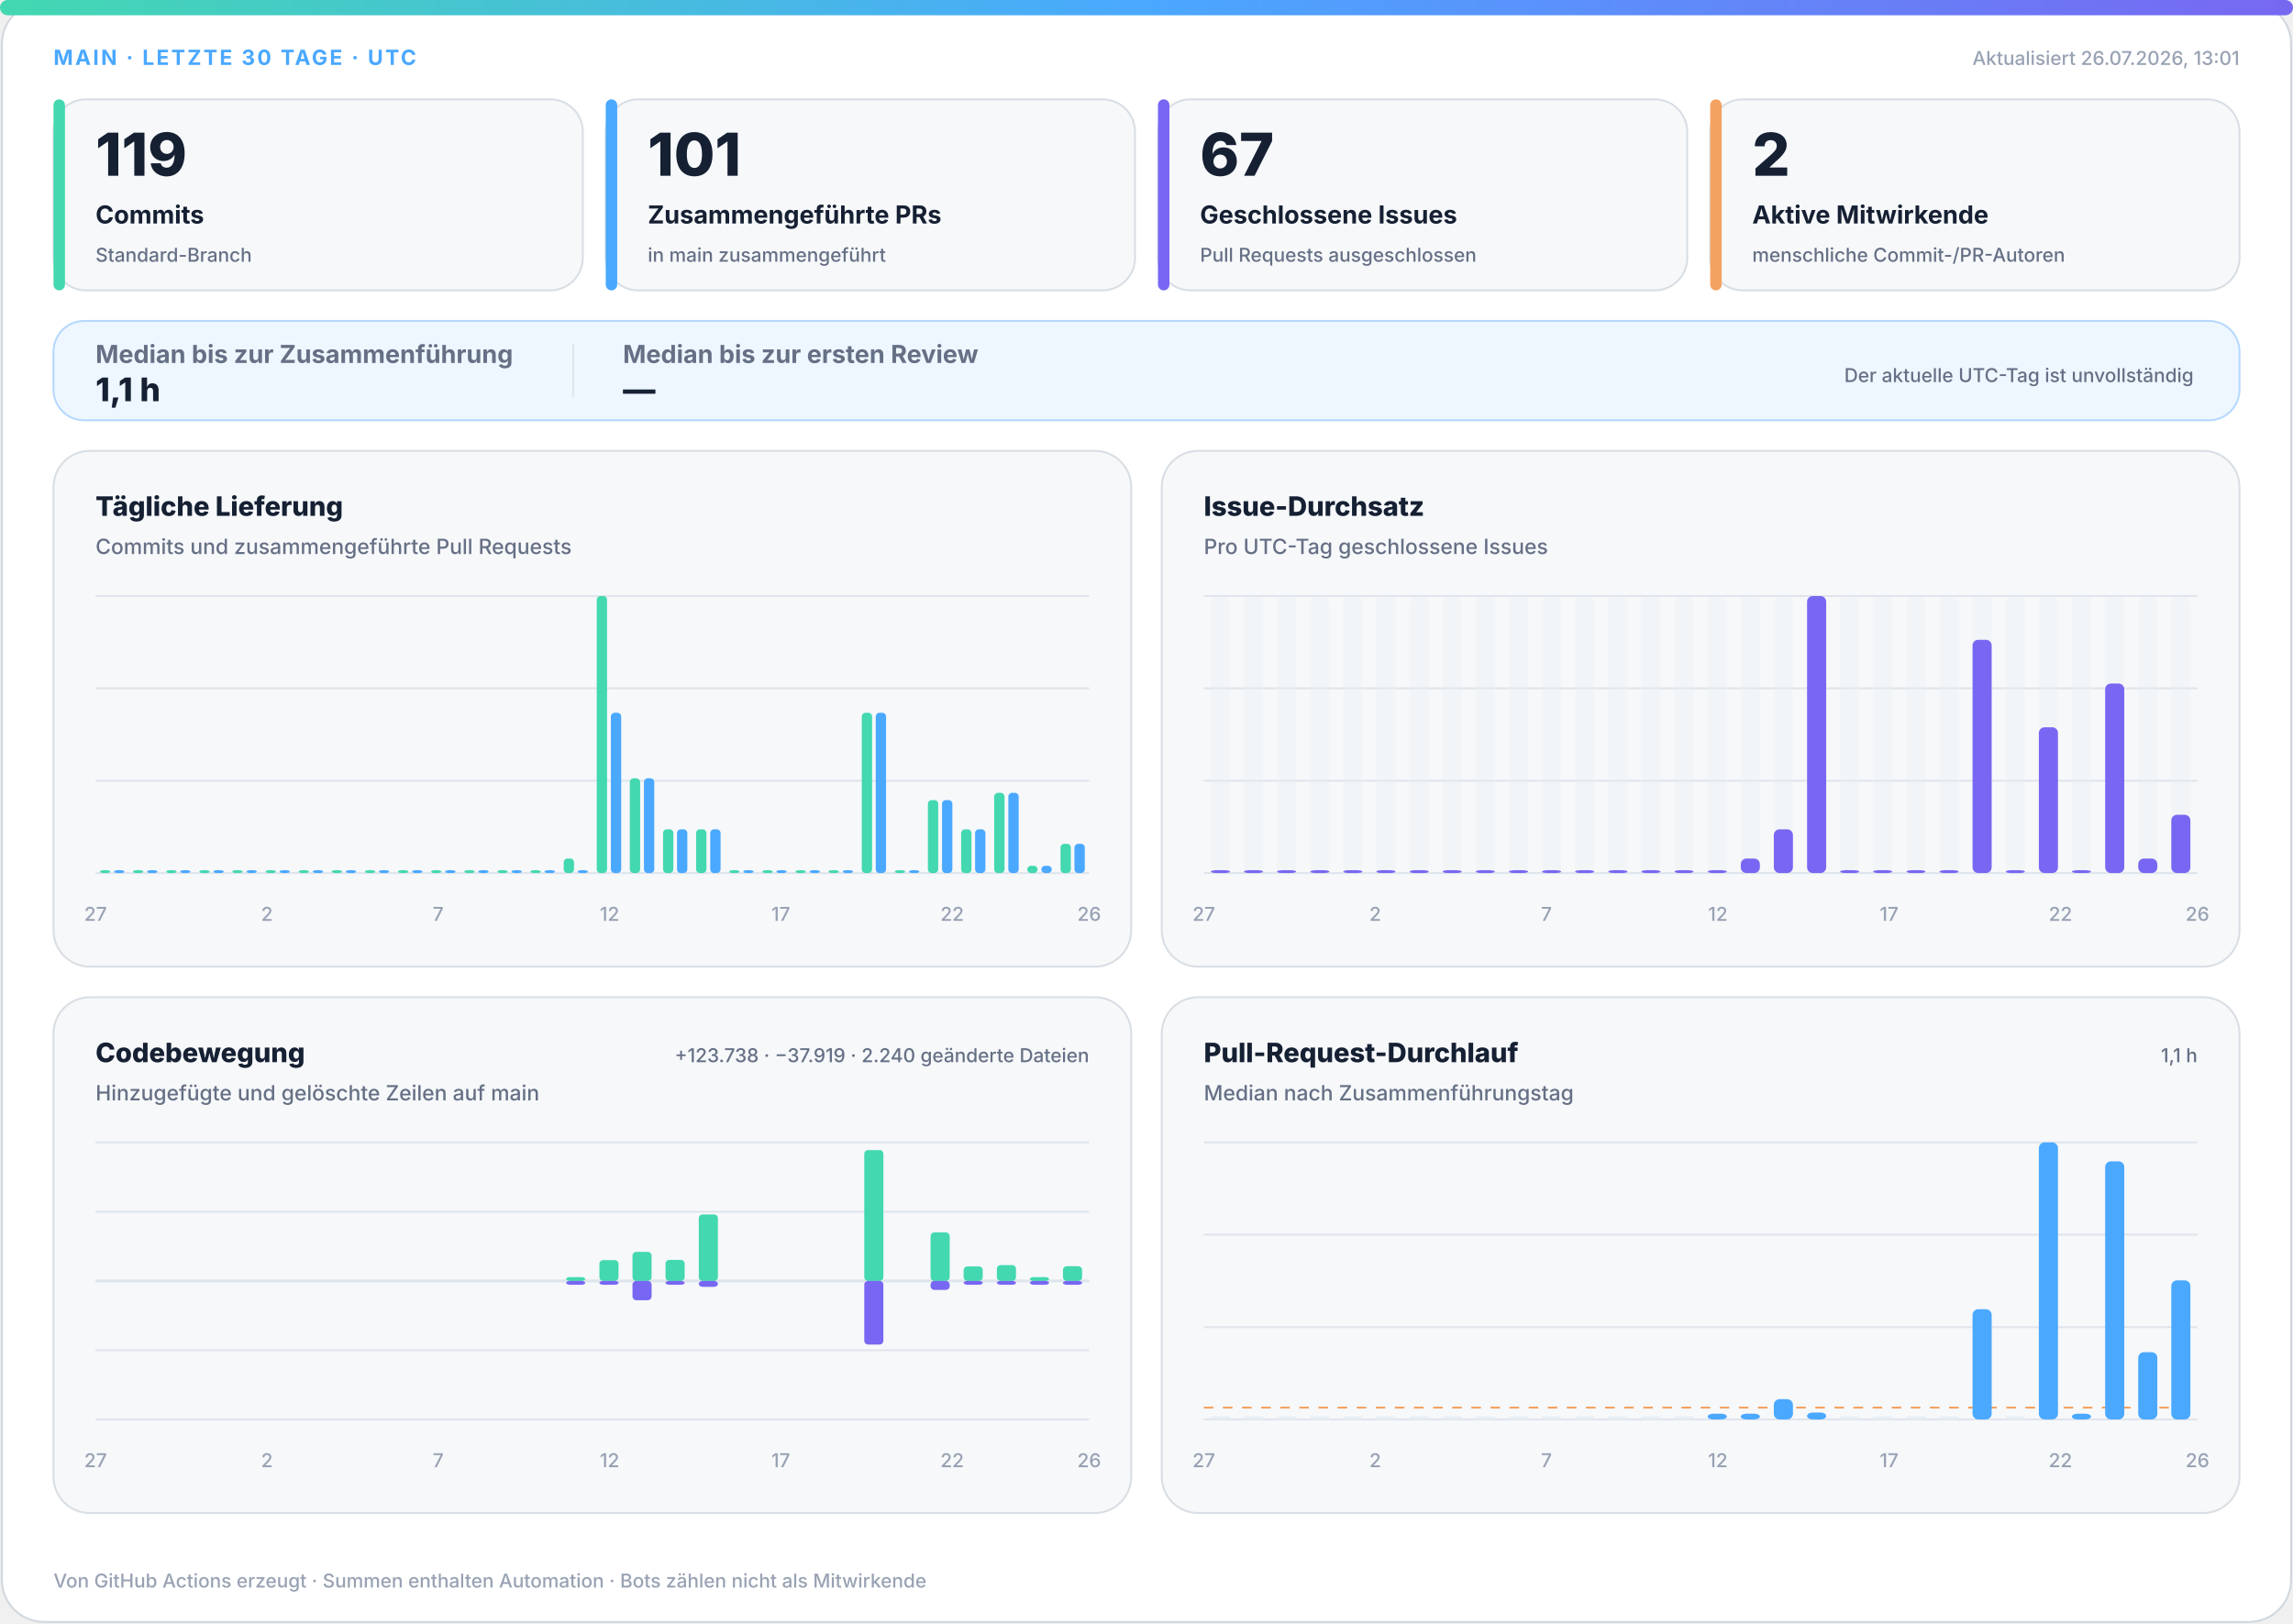
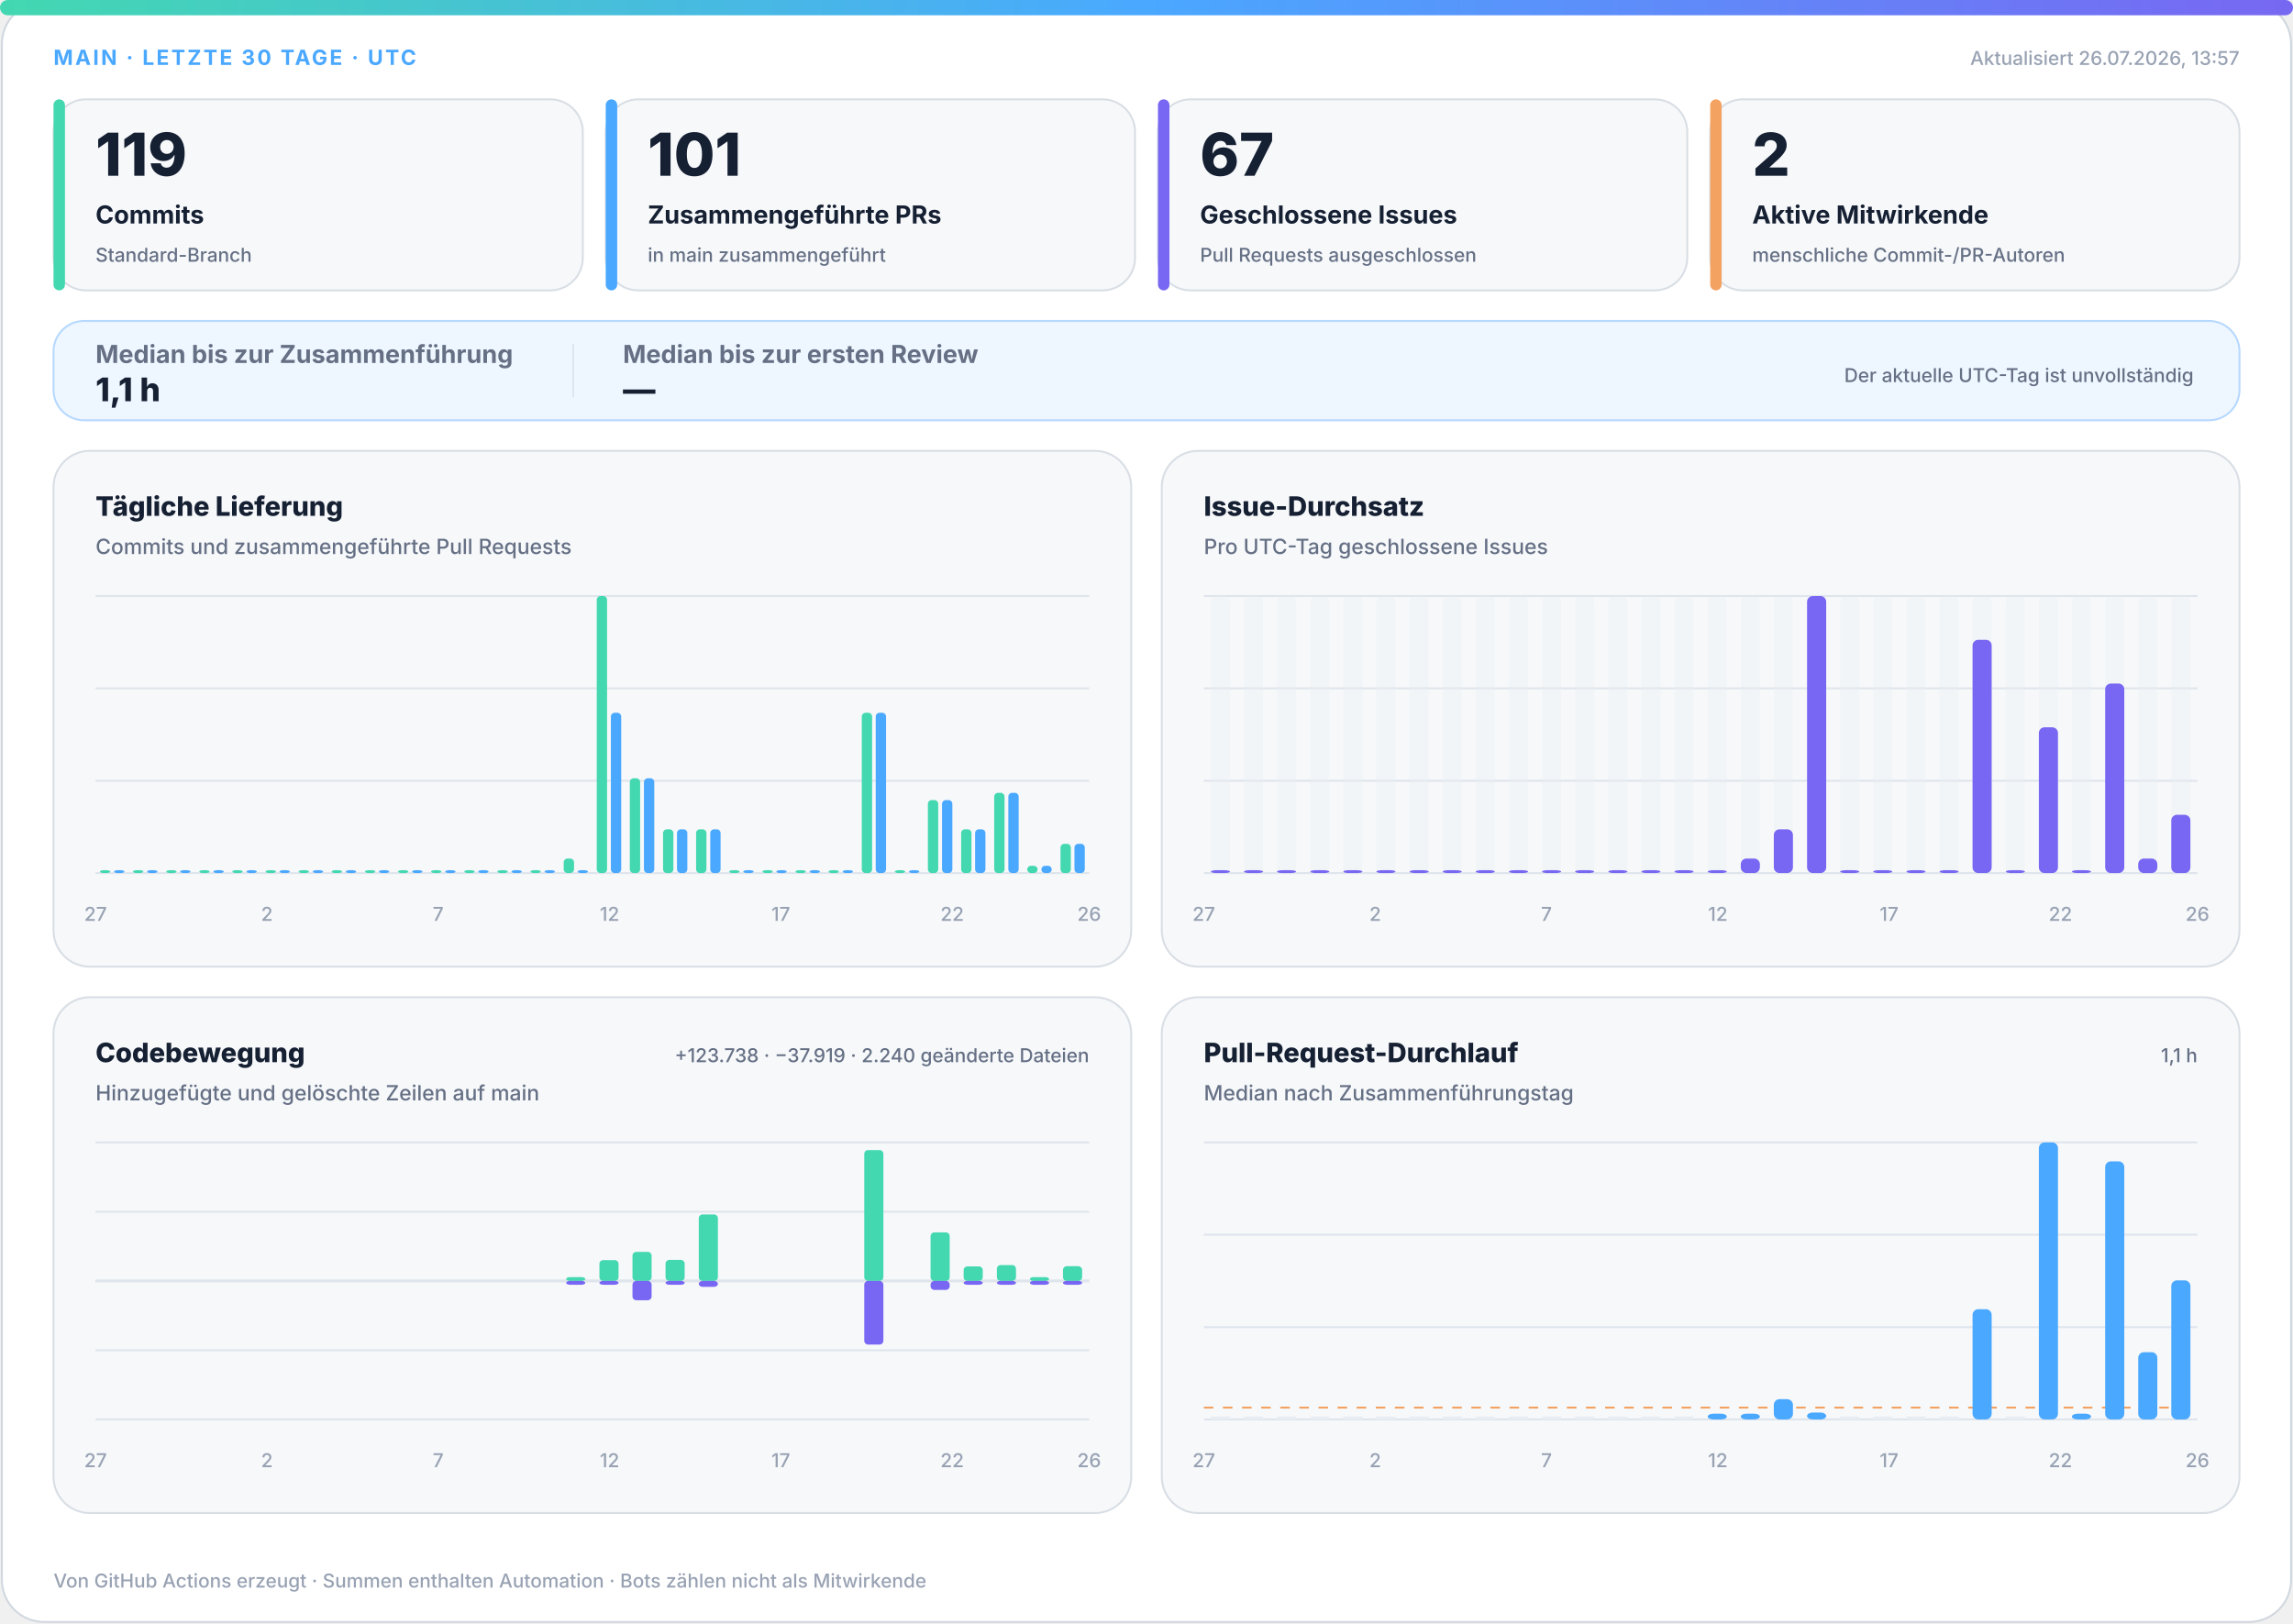
<svg xmlns="http://www.w3.org/2000/svg" width="1200" height="850" viewBox="0 0 1200 850" role="img" aria-labelledby="title desc">
  <defs>
    <linearGradient id="accent" x1="0" y1="0" x2="1" y2="0">
      <stop offset="0%" stop-color="#43d8b0" />
      <stop offset="50%" stop-color="#4aa8ff" />
      <stop offset="100%" stop-color="#7867f2" />
    </linearGradient>
    <linearGradient id="soft" x1="0" y1="0" x2="1" y2="1">
      <stop offset="0%" stop-color="#43d8b0" stop-opacity=".18" />
      <stop offset="100%" stop-color="#7867f2" stop-opacity=".12" />
    </linearGradient>
  </defs>
  <style>
.bg{fill:#fff;stroke:#d0d7de}.surface{fill:#f6f8fa;stroke:#d8dee4}.strong{fill:#eef7ff;stroke:#b6d8ff}.ink{fill:#162033}.muted{fill:#667085}.faint{fill:#98a2b3}.grid{stroke:#dfe5ec}.track{fill:#e7edf3}
.meta{font:750 11px -apple-system,BlinkMacSystemFont,"Segoe UI",sans-serif;letter-spacing:1.1px}.value{font:820 31px -apple-system,BlinkMacSystemFont,"Segoe UI",sans-serif}.label{font:720 13px -apple-system,BlinkMacSystemFont,"Segoe UI",sans-serif}.scope{font:520 10px -apple-system,BlinkMacSystemFont,"Segoe UI",sans-serif}.chart-title{font:760 14px -apple-system,BlinkMacSystemFont,"Segoe UI",sans-serif}.chart-subtitle{font:520 11px -apple-system,BlinkMacSystemFont,"Segoe UI",sans-serif}.small{font:540 10px -apple-system,BlinkMacSystemFont,"Segoe UI",sans-serif}.flow-value{font:780 17px -apple-system,BlinkMacSystemFont,"Segoe UI",sans-serif}
@media(prefers-color-scheme:dark){.bg{fill:#0d1117;stroke:#30363d}.surface{fill:#161b22;stroke:#30363d}.strong{fill:#10263a;stroke:#244d70}.ink{fill:#f0f6fc}.muted{fill:#a7b0bc}.faint{fill:#7d8590}.grid{stroke:#30363d}.track{fill:#27313d}}
</style>
  <rect class="bg" x="1" y="1" width="1198" height="848" rx="22" />
  <rect x="0" y="0" width="1200" height="8" rx="4" fill="url(#accent)" />
  <text class="meta" x="28" y="34" fill="#4aa8ff">MAIN · LETZTE 30 TAGE · UTC</text>
-   <text class="small faint" x="1172" y="34" text-anchor="end">Aktualisiert 26.07.2026, 13:01</text>
+   <text class="small faint" x="1172" y="34" text-anchor="end">Aktualisiert 26.07.2026, 13:57</text>
  <g>
    <rect class="surface" x="28" y="52" width="277" height="100" rx="17" />
    <rect x="28" y="52" width="6" height="100" rx="3" fill="#43d8b0" />
    <text class="value ink" x="50" y="92" style="font-size:31px">119</text>
    <text class="label ink" x="50" y="117" style="font-size:13px">Commits</text>
    <text class="scope muted" x="50" y="137" style="font-size:10px">Standard-Branch</text>
  </g>
  <g>
    <rect class="surface" x="317" y="52" width="277" height="100" rx="17" />
    <rect x="317" y="52" width="6" height="100" rx="3" fill="#4aa8ff" />
    <text class="value ink" x="339" y="92" style="font-size:31px">101</text>
    <text class="label ink" x="339" y="117" style="font-size:13px">Zusammengeführte PRs</text>
    <text class="scope muted" x="339" y="137" style="font-size:10px">in main zusammengeführt</text>
  </g>
  <g>
    <rect class="surface" x="606" y="52" width="277" height="100" rx="17" />
    <rect x="606" y="52" width="6" height="100" rx="3" fill="#7867f2" />
    <text class="value ink" x="628" y="92" style="font-size:31px">67</text>
    <text class="label ink" x="628" y="117" style="font-size:13px">Geschlossene Issues</text>
    <text class="scope muted" x="628" y="137" style="font-size:10px">Pull Requests ausgeschlossen</text>
  </g>
  <g>
    <rect class="surface" x="895" y="52" width="277" height="100" rx="17" />
    <rect x="895" y="52" width="6" height="100" rx="3" fill="#f4a261" />
    <text class="value ink" x="917" y="92" style="font-size:31px">2</text>
    <text class="label ink" x="917" y="117" style="font-size:13px">Aktive Mitwirkende</text>
    <text class="scope muted" x="917" y="137" style="font-size:10px">menschliche Commit-/PR-Autoren</text>
  </g>
  <g>
    <rect class="strong" x="28" y="168" width="1144" height="52" rx="16" fill="url(#soft)" />
    <text class="label muted" x="50" y="190">Median bis zur Zusammenführung</text>
    <text class="flow-value ink" x="50" y="210">1,1 h</text>
    <line class="grid" x1="300" y1="180" x2="300" y2="208" />
    <text class="label muted" x="326" y="190">Median bis zur ersten Review</text>
    <text class="flow-value ink" x="326" y="210">—</text>
    <text class="scope muted" x="1148" y="200" text-anchor="end">Der aktuelle UTC-Tag ist unvollständig</text>
  </g>
  <g>
    <rect class="surface" x="28" y="236" width="564" height="270" rx="19" />
    <text class="chart-title ink" x="50" y="270">Tägliche Lieferung</text>
    <text class="chart-subtitle muted" x="50" y="290">Commits und zusammengeführte Pull Requests</text>
    <line class="grid" x1="50" y1="312.0" x2="570" y2="312.0" />
    <line class="grid" x1="50" y1="360.3" x2="570" y2="360.3" />
    <line class="grid" x1="50" y1="408.7" x2="570" y2="408.7" />
    <line class="grid" x1="50" y1="457.0" x2="570" y2="457.0" />
    <rect x="52.3" y="455.5" width="5.4" height="1.5" rx="2" fill="#43d8b0" />
    <rect x="59.7" y="455.5" width="5.4" height="1.5" rx="2" fill="#4aa8ff" />
    <rect x="69.6" y="455.5" width="5.4" height="1.5" rx="2" fill="#43d8b0" />
    <rect x="77.0" y="455.5" width="5.4" height="1.5" rx="2" fill="#4aa8ff" />
    <rect x="87.0" y="455.5" width="5.4" height="1.5" rx="2" fill="#43d8b0" />
    <rect x="94.3" y="455.5" width="5.4" height="1.5" rx="2" fill="#4aa8ff" />
    <rect x="104.3" y="455.5" width="5.4" height="1.5" rx="2" fill="#43d8b0" />
    <rect x="111.7" y="455.5" width="5.4" height="1.5" rx="2" fill="#4aa8ff" />
    <rect x="121.6" y="455.5" width="5.4" height="1.5" rx="2" fill="#43d8b0" />
    <rect x="129.0" y="455.5" width="5.4" height="1.5" rx="2" fill="#4aa8ff" />
    <rect x="139.0" y="455.5" width="5.4" height="1.5" rx="2" fill="#43d8b0" />
    <rect x="146.3" y="455.5" width="5.4" height="1.5" rx="2" fill="#4aa8ff" />
    <rect x="156.3" y="455.5" width="5.4" height="1.5" rx="2" fill="#43d8b0" />
    <rect x="163.7" y="455.5" width="5.4" height="1.5" rx="2" fill="#4aa8ff" />
    <rect x="173.6" y="455.5" width="5.4" height="1.5" rx="2" fill="#43d8b0" />
    <rect x="181.0" y="455.5" width="5.4" height="1.5" rx="2" fill="#4aa8ff" />
    <rect x="191.0" y="455.5" width="5.4" height="1.5" rx="2" fill="#43d8b0" />
    <rect x="198.3" y="455.5" width="5.4" height="1.5" rx="2" fill="#4aa8ff" />
    <rect x="208.3" y="455.5" width="5.4" height="1.5" rx="2" fill="#43d8b0" />
    <rect x="215.7" y="455.5" width="5.4" height="1.5" rx="2" fill="#4aa8ff" />
    <rect x="225.6" y="455.5" width="5.4" height="1.5" rx="2" fill="#43d8b0" />
    <rect x="233.0" y="455.5" width="5.4" height="1.5" rx="2" fill="#4aa8ff" />
    <rect x="243.0" y="455.5" width="5.4" height="1.5" rx="2" fill="#43d8b0" />
    <rect x="250.3" y="455.5" width="5.4" height="1.5" rx="2" fill="#4aa8ff" />
    <rect x="260.3" y="455.5" width="5.4" height="1.5" rx="2" fill="#43d8b0" />
    <rect x="267.7" y="455.5" width="5.4" height="1.5" rx="2" fill="#4aa8ff" />
    <rect x="277.6" y="455.5" width="5.4" height="1.5" rx="2" fill="#43d8b0" />
    <rect x="285.0" y="455.5" width="5.4" height="1.5" rx="2" fill="#4aa8ff" />
    <rect x="295.0" y="449.4" width="5.4" height="7.6" rx="2" fill="#43d8b0" />
    <rect x="302.3" y="455.5" width="5.4" height="1.5" rx="2" fill="#4aa8ff" />
    <rect x="312.3" y="312.0" width="5.4" height="145.0" rx="2" fill="#43d8b0" />
    <rect x="319.7" y="373.1" width="5.4" height="83.9" rx="2" fill="#4aa8ff" />
    <rect x="329.6" y="407.4" width="5.4" height="49.6" rx="2" fill="#43d8b0" />
    <rect x="337.0" y="407.4" width="5.4" height="49.6" rx="2" fill="#4aa8ff" />
    <rect x="347.0" y="434.1" width="5.4" height="22.9" rx="2" fill="#43d8b0" />
    <rect x="354.3" y="434.1" width="5.4" height="22.9" rx="2" fill="#4aa8ff" />
    <rect x="364.3" y="434.1" width="5.4" height="22.9" rx="2" fill="#43d8b0" />
    <rect x="371.7" y="434.1" width="5.4" height="22.9" rx="2" fill="#4aa8ff" />
    <rect x="381.6" y="455.5" width="5.4" height="1.5" rx="2" fill="#43d8b0" />
    <rect x="389.0" y="455.5" width="5.4" height="1.5" rx="2" fill="#4aa8ff" />
    <rect x="399.0" y="455.5" width="5.4" height="1.5" rx="2" fill="#43d8b0" />
    <rect x="406.3" y="455.5" width="5.4" height="1.5" rx="2" fill="#4aa8ff" />
    <rect x="416.3" y="455.5" width="5.4" height="1.5" rx="2" fill="#43d8b0" />
    <rect x="423.7" y="455.5" width="5.4" height="1.5" rx="2" fill="#4aa8ff" />
    <rect x="433.6" y="455.5" width="5.4" height="1.5" rx="2" fill="#43d8b0" />
    <rect x="441.0" y="455.5" width="5.4" height="1.5" rx="2" fill="#4aa8ff" />
    <rect x="451.0" y="373.1" width="5.4" height="83.9" rx="2" fill="#43d8b0" />
    <rect x="458.3" y="373.1" width="5.4" height="83.9" rx="2" fill="#4aa8ff" />
    <rect x="468.3" y="455.5" width="5.4" height="1.5" rx="2" fill="#43d8b0" />
    <rect x="475.7" y="455.5" width="5.4" height="1.5" rx="2" fill="#4aa8ff" />
    <rect x="485.6" y="418.8" width="5.4" height="38.2" rx="2" fill="#43d8b0" />
    <rect x="493.0" y="418.8" width="5.4" height="38.2" rx="2" fill="#4aa8ff" />
    <rect x="503.0" y="434.1" width="5.4" height="22.9" rx="2" fill="#43d8b0" />
    <rect x="510.3" y="434.1" width="5.4" height="22.9" rx="2" fill="#4aa8ff" />
    <rect x="520.3" y="415.0" width="5.4" height="42.0" rx="2" fill="#43d8b0" />
    <rect x="527.7" y="415.0" width="5.4" height="42.0" rx="2" fill="#4aa8ff" />
    <rect x="537.6" y="453.2" width="5.4" height="3.8" rx="2" fill="#43d8b0" />
    <rect x="545.0" y="453.2" width="5.4" height="3.8" rx="2" fill="#4aa8ff" />
    <rect x="555.0" y="441.7" width="5.4" height="15.3" rx="2" fill="#43d8b0" />
    <rect x="562.3" y="441.7" width="5.4" height="15.3" rx="2" fill="#4aa8ff" />
    <text class="small faint" x="50.0" y="482" text-anchor="middle">27</text>
    <text class="small faint" x="139.7" y="482" text-anchor="middle">2</text>
    <text class="small faint" x="229.3" y="482" text-anchor="middle">7</text>
    <text class="small faint" x="319.0" y="482" text-anchor="middle">12</text>
    <text class="small faint" x="408.6" y="482" text-anchor="middle">17</text>
    <text class="small faint" x="498.3" y="482" text-anchor="middle">22</text>
    <text class="small faint" x="570.0" y="482" text-anchor="middle">26</text>
  </g>
  <g>
    <rect class="surface" x="608" y="236" width="564" height="270" rx="19" />
    <text class="chart-title ink" x="630" y="270">Issue-Durchsatz</text>
    <text class="chart-subtitle muted" x="630" y="290">Pro UTC-Tag geschlossene Issues</text>
    <line class="grid" x1="630" y1="312.0" x2="1150" y2="312.0" />
    <line class="grid" x1="630" y1="360.3" x2="1150" y2="360.3" />
    <line class="grid" x1="630" y1="408.7" x2="1150" y2="408.7" />
    <line class="grid" x1="630" y1="457.0" x2="1150" y2="457.0" />
    <g>
      <rect class="track" x="633.7" y="312" width="10.0" height="145" rx="3" opacity=".3" />
      <rect x="633.7" y="455.5" width="10.0" height="1.5" rx="3" fill="#7867f2" />
    </g>
    <g>
      <rect class="track" x="651.0" y="312" width="10.0" height="145" rx="3" opacity=".3" />
      <rect x="651.0" y="455.5" width="10.0" height="1.5" rx="3" fill="#7867f2" />
    </g>
    <g>
      <rect class="track" x="668.3" y="312" width="10.0" height="145" rx="3" opacity=".3" />
      <rect x="668.3" y="455.5" width="10.0" height="1.5" rx="3" fill="#7867f2" />
    </g>
    <g>
      <rect class="track" x="685.7" y="312" width="10.0" height="145" rx="3" opacity=".3" />
      <rect x="685.7" y="455.5" width="10.0" height="1.5" rx="3" fill="#7867f2" />
    </g>
    <g>
      <rect class="track" x="703.0" y="312" width="10.0" height="145" rx="3" opacity=".3" />
      <rect x="703.0" y="455.5" width="10.0" height="1.5" rx="3" fill="#7867f2" />
    </g>
    <g>
      <rect class="track" x="720.3" y="312" width="10.0" height="145" rx="3" opacity=".3" />
      <rect x="720.3" y="455.5" width="10.0" height="1.5" rx="3" fill="#7867f2" />
    </g>
    <g>
      <rect class="track" x="737.7" y="312" width="10.0" height="145" rx="3" opacity=".3" />
      <rect x="737.7" y="455.5" width="10.0" height="1.5" rx="3" fill="#7867f2" />
    </g>
    <g>
      <rect class="track" x="755.0" y="312" width="10.0" height="145" rx="3" opacity=".3" />
      <rect x="755.0" y="455.5" width="10.0" height="1.5" rx="3" fill="#7867f2" />
    </g>
    <g>
      <rect class="track" x="772.3" y="312" width="10.0" height="145" rx="3" opacity=".3" />
      <rect x="772.3" y="455.5" width="10.0" height="1.5" rx="3" fill="#7867f2" />
    </g>
    <g>
      <rect class="track" x="789.7" y="312" width="10.0" height="145" rx="3" opacity=".3" />
      <rect x="789.7" y="455.5" width="10.0" height="1.5" rx="3" fill="#7867f2" />
    </g>
    <g>
      <rect class="track" x="807.0" y="312" width="10.0" height="145" rx="3" opacity=".3" />
      <rect x="807.0" y="455.5" width="10.0" height="1.5" rx="3" fill="#7867f2" />
    </g>
    <g>
      <rect class="track" x="824.3" y="312" width="10.0" height="145" rx="3" opacity=".3" />
      <rect x="824.3" y="455.5" width="10.0" height="1.5" rx="3" fill="#7867f2" />
    </g>
    <g>
      <rect class="track" x="841.7" y="312" width="10.0" height="145" rx="3" opacity=".3" />
      <rect x="841.7" y="455.5" width="10.0" height="1.5" rx="3" fill="#7867f2" />
    </g>
    <g>
      <rect class="track" x="859.0" y="312" width="10.0" height="145" rx="3" opacity=".3" />
      <rect x="859.0" y="455.5" width="10.0" height="1.5" rx="3" fill="#7867f2" />
    </g>
    <g>
      <rect class="track" x="876.3" y="312" width="10.0" height="145" rx="3" opacity=".3" />
      <rect x="876.3" y="455.5" width="10.0" height="1.5" rx="3" fill="#7867f2" />
    </g>
    <g>
      <rect class="track" x="893.7" y="312" width="10.0" height="145" rx="3" opacity=".3" />
      <rect x="893.7" y="455.5" width="10.0" height="1.5" rx="3" fill="#7867f2" />
    </g>
    <g>
      <rect class="track" x="911.0" y="312" width="10.0" height="145" rx="3" opacity=".3" />
      <rect x="911.0" y="449.4" width="10.0" height="7.6" rx="3" fill="#7867f2" />
    </g>
    <g>
      <rect class="track" x="928.3" y="312" width="10.0" height="145" rx="3" opacity=".3" />
      <rect x="928.3" y="434.1" width="10.0" height="22.9" rx="3" fill="#7867f2" />
    </g>
    <g>
      <rect class="track" x="945.7" y="312" width="10.0" height="145" rx="3" opacity=".3" />
      <rect x="945.7" y="312.0" width="10.0" height="145.0" rx="3" fill="#7867f2" />
    </g>
    <g>
      <rect class="track" x="963.0" y="312" width="10.0" height="145" rx="3" opacity=".3" />
      <rect x="963.0" y="455.5" width="10.0" height="1.5" rx="3" fill="#7867f2" />
    </g>
    <g>
      <rect class="track" x="980.3" y="312" width="10.0" height="145" rx="3" opacity=".3" />
      <rect x="980.3" y="455.5" width="10.0" height="1.5" rx="3" fill="#7867f2" />
    </g>
    <g>
      <rect class="track" x="997.7" y="312" width="10.0" height="145" rx="3" opacity=".3" />
      <rect x="997.7" y="455.5" width="10.0" height="1.5" rx="3" fill="#7867f2" />
    </g>
    <g>
      <rect class="track" x="1015.0" y="312" width="10.0" height="145" rx="3" opacity=".3" />
      <rect x="1015.0" y="455.5" width="10.0" height="1.5" rx="3" fill="#7867f2" />
    </g>
    <g>
      <rect class="track" x="1032.3" y="312" width="10.0" height="145" rx="3" opacity=".3" />
      <rect x="1032.3" y="334.9" width="10.0" height="122.1" rx="3" fill="#7867f2" />
    </g>
    <g>
      <rect class="track" x="1049.7" y="312" width="10.0" height="145" rx="3" opacity=".3" />
      <rect x="1049.7" y="455.5" width="10.0" height="1.5" rx="3" fill="#7867f2" />
    </g>
    <g>
      <rect class="track" x="1067.0" y="312" width="10.0" height="145" rx="3" opacity=".3" />
      <rect x="1067.0" y="380.7" width="10.0" height="76.3" rx="3" fill="#7867f2" />
    </g>
    <g>
      <rect class="track" x="1084.3" y="312" width="10.0" height="145" rx="3" opacity=".3" />
      <rect x="1084.3" y="455.5" width="10.0" height="1.5" rx="3" fill="#7867f2" />
    </g>
    <g>
      <rect class="track" x="1101.7" y="312" width="10.0" height="145" rx="3" opacity=".3" />
      <rect x="1101.7" y="357.8" width="10.0" height="99.2" rx="3" fill="#7867f2" />
    </g>
    <g>
      <rect class="track" x="1119.0" y="312" width="10.0" height="145" rx="3" opacity=".3" />
      <rect x="1119.0" y="449.4" width="10.0" height="7.6" rx="3" fill="#7867f2" />
    </g>
    <g>
      <rect class="track" x="1136.3" y="312" width="10.0" height="145" rx="3" opacity=".3" />
      <rect x="1136.3" y="426.5" width="10.0" height="30.5" rx="3" fill="#7867f2" />
    </g>
    <text class="small faint" x="630.0" y="482" text-anchor="middle">27</text>
    <text class="small faint" x="719.7" y="482" text-anchor="middle">2</text>
    <text class="small faint" x="809.3" y="482" text-anchor="middle">7</text>
    <text class="small faint" x="899.0" y="482" text-anchor="middle">12</text>
    <text class="small faint" x="988.6" y="482" text-anchor="middle">17</text>
    <text class="small faint" x="1078.3" y="482" text-anchor="middle">22</text>
    <text class="small faint" x="1150.0" y="482" text-anchor="middle">26</text>
  </g>
  <g>
    <rect class="surface" x="28" y="522" width="564" height="270" rx="19" />
    <text class="chart-title ink" x="50" y="556">Codebewegung</text>
    <text class="chart-subtitle muted" x="50" y="576">Hinzugefügte und gelöschte Zeilen auf main</text>
    <text class="small muted" x="570" y="556" text-anchor="end">+123.738 · −37.919 · 2.240 geänderte Dateien</text>
    <line class="grid" x1="50" y1="598.0" x2="570" y2="598.0" />
    <line class="grid" x1="50" y1="634.3" x2="570" y2="634.3" />
    <line class="grid" x1="50" y1="670.5" x2="570" y2="670.5" />
    <line class="grid" x1="50" y1="706.8" x2="570" y2="706.8" />
    <line class="grid" x1="50" y1="743.0" x2="570" y2="743.0" />
    <line class="grid" x1="50" y1="670.5" x2="570" y2="670.5" stroke-width="1.5" />
    <rect x="53.7" y="670.5" width="10.0" height="0.0" rx="2" fill="#43d8b0" />
    <rect x="53.7" y="670.5" width="10.0" height="0.0" rx="2" fill="#7867f2" />
    <rect x="71.0" y="670.5" width="10.0" height="0.0" rx="2" fill="#43d8b0" />
    <rect x="71.0" y="670.5" width="10.0" height="0.0" rx="2" fill="#7867f2" />
    <rect x="88.3" y="670.5" width="10.0" height="0.0" rx="2" fill="#43d8b0" />
    <rect x="88.3" y="670.5" width="10.0" height="0.0" rx="2" fill="#7867f2" />
    <rect x="105.7" y="670.5" width="10.0" height="0.0" rx="2" fill="#43d8b0" />
    <rect x="105.7" y="670.5" width="10.0" height="0.0" rx="2" fill="#7867f2" />
    <rect x="123.0" y="670.5" width="10.0" height="0.0" rx="2" fill="#43d8b0" />
    <rect x="123.0" y="670.5" width="10.0" height="0.0" rx="2" fill="#7867f2" />
    <rect x="140.3" y="670.5" width="10.0" height="0.0" rx="2" fill="#43d8b0" />
    <rect x="140.3" y="670.5" width="10.0" height="0.0" rx="2" fill="#7867f2" />
    <rect x="157.7" y="670.5" width="10.0" height="0.0" rx="2" fill="#43d8b0" />
    <rect x="157.7" y="670.5" width="10.0" height="0.0" rx="2" fill="#7867f2" />
    <rect x="175.0" y="670.5" width="10.0" height="0.0" rx="2" fill="#43d8b0" />
    <rect x="175.0" y="670.5" width="10.0" height="0.0" rx="2" fill="#7867f2" />
    <rect x="192.3" y="670.5" width="10.0" height="0.0" rx="2" fill="#43d8b0" />
    <rect x="192.3" y="670.5" width="10.0" height="0.0" rx="2" fill="#7867f2" />
    <rect x="209.7" y="670.5" width="10.0" height="0.0" rx="2" fill="#43d8b0" />
    <rect x="209.7" y="670.5" width="10.0" height="0.0" rx="2" fill="#7867f2" />
    <rect x="227.0" y="670.5" width="10.0" height="0.0" rx="2" fill="#43d8b0" />
    <rect x="227.0" y="670.5" width="10.0" height="0.0" rx="2" fill="#7867f2" />
    <rect x="244.3" y="670.5" width="10.0" height="0.0" rx="2" fill="#43d8b0" />
    <rect x="244.3" y="670.5" width="10.0" height="0.0" rx="2" fill="#7867f2" />
    <rect x="261.7" y="670.5" width="10.0" height="0.0" rx="2" fill="#43d8b0" />
    <rect x="261.7" y="670.5" width="10.0" height="0.0" rx="2" fill="#7867f2" />
    <rect x="279.0" y="670.5" width="10.0" height="0.0" rx="2" fill="#43d8b0" />
    <rect x="279.0" y="670.5" width="10.0" height="0.0" rx="2" fill="#7867f2" />
    <rect x="296.3" y="668.5" width="10.0" height="2.0" rx="2" fill="#43d8b0" />
    <rect x="296.3" y="670.5" width="10.0" height="2.0" rx="2" fill="#7867f2" />
    <rect x="313.7" y="659.6" width="10.0" height="10.9" rx="2" fill="#43d8b0" />
    <rect x="313.7" y="670.5" width="10.0" height="2.0" rx="2" fill="#7867f2" />
    <rect x="331.0" y="655.3" width="10.0" height="15.2" rx="2" fill="#43d8b0" />
    <rect x="331.0" y="670.5" width="10.0" height="10.1" rx="2" fill="#7867f2" />
    <rect x="348.3" y="659.5" width="10.0" height="11.0" rx="2" fill="#43d8b0" />
    <rect x="348.3" y="670.5" width="10.0" height="2.0" rx="2" fill="#7867f2" />
    <rect x="365.7" y="635.7" width="10.0" height="34.8" rx="2" fill="#43d8b0" />
    <rect x="365.7" y="670.5" width="10.0" height="3.1" rx="2" fill="#7867f2" />
    <rect x="383.0" y="670.5" width="10.0" height="0.0" rx="2" fill="#43d8b0" />
    <rect x="383.0" y="670.5" width="10.0" height="0.0" rx="2" fill="#7867f2" />
    <rect x="400.3" y="670.5" width="10.0" height="0.0" rx="2" fill="#43d8b0" />
    <rect x="400.3" y="670.5" width="10.0" height="0.0" rx="2" fill="#7867f2" />
    <rect x="417.7" y="670.5" width="10.0" height="0.0" rx="2" fill="#43d8b0" />
    <rect x="417.7" y="670.5" width="10.0" height="0.0" rx="2" fill="#7867f2" />
    <rect x="435.0" y="670.5" width="10.0" height="0.0" rx="2" fill="#43d8b0" />
    <rect x="435.0" y="670.5" width="10.0" height="0.0" rx="2" fill="#7867f2" />
    <rect x="452.3" y="602.0" width="10.0" height="68.5" rx="2" fill="#43d8b0" />
    <rect x="452.3" y="670.5" width="10.0" height="33.3" rx="2" fill="#7867f2" />
    <rect x="469.7" y="670.5" width="10.0" height="0.0" rx="2" fill="#43d8b0" />
    <rect x="469.7" y="670.5" width="10.0" height="0.0" rx="2" fill="#7867f2" />
    <rect x="487.0" y="645.1" width="10.0" height="25.4" rx="2" fill="#43d8b0" />
    <rect x="487.0" y="670.5" width="10.0" height="4.7" rx="2" fill="#7867f2" />
    <rect x="504.3" y="662.9" width="10.0" height="7.6" rx="2" fill="#43d8b0" />
    <rect x="504.3" y="670.5" width="10.0" height="2.0" rx="2" fill="#7867f2" />
    <rect x="521.7" y="662.2" width="10.0" height="8.3" rx="2" fill="#43d8b0" />
    <rect x="521.7" y="670.5" width="10.0" height="2.0" rx="2" fill="#7867f2" />
    <rect x="539.0" y="668.5" width="10.0" height="2.0" rx="2" fill="#43d8b0" />
    <rect x="539.0" y="670.5" width="10.0" height="2.0" rx="2" fill="#7867f2" />
    <rect x="556.3" y="662.8" width="10.0" height="7.7" rx="2" fill="#43d8b0" />
    <rect x="556.3" y="670.5" width="10.0" height="2.0" rx="2" fill="#7867f2" />
    <text class="small faint" x="50.0" y="768" text-anchor="middle">27</text>
    <text class="small faint" x="139.7" y="768" text-anchor="middle">2</text>
    <text class="small faint" x="229.3" y="768" text-anchor="middle">7</text>
    <text class="small faint" x="319.0" y="768" text-anchor="middle">12</text>
    <text class="small faint" x="408.6" y="768" text-anchor="middle">17</text>
    <text class="small faint" x="498.3" y="768" text-anchor="middle">22</text>
    <text class="small faint" x="570.0" y="768" text-anchor="middle">26</text>
  </g>
  <g>
    <rect class="surface" x="608" y="522" width="564" height="270" rx="19" />
    <text class="chart-title ink" x="630" y="556">Pull-Request-Durchlauf</text>
    <text class="chart-subtitle muted" x="630" y="576">Median nach Zusammenführungstag</text>
    <text class="small muted" x="1150" y="556" text-anchor="end">1,1 h</text>
    <line class="grid" x1="630" y1="598.0" x2="1150" y2="598.0" />
    <line class="grid" x1="630" y1="646.3" x2="1150" y2="646.3" />
    <line class="grid" x1="630" y1="694.7" x2="1150" y2="694.7" />
    <line class="grid" x1="630" y1="743.0" x2="1150" y2="743.0" />
    <line x1="630" y1="736.8" x2="1150" y2="736.8" stroke="#f4a261" stroke-dasharray="5 5" />
    <rect class="track" x="633.7" y="741.5" width="10.0" height="1.5" />
    <rect class="track" x="651.0" y="741.5" width="10.0" height="1.5" />
    <rect class="track" x="668.3" y="741.5" width="10.0" height="1.5" />
    <rect class="track" x="685.7" y="741.5" width="10.0" height="1.5" />
    <rect class="track" x="703.0" y="741.5" width="10.0" height="1.5" />
    <rect class="track" x="720.3" y="741.5" width="10.0" height="1.5" />
    <rect class="track" x="737.7" y="741.5" width="10.0" height="1.5" />
    <rect class="track" x="755.0" y="741.5" width="10.0" height="1.5" />
    <rect class="track" x="772.3" y="741.5" width="10.0" height="1.5" />
    <rect class="track" x="789.7" y="741.5" width="10.0" height="1.5" />
    <rect class="track" x="807.0" y="741.5" width="10.0" height="1.5" />
    <rect class="track" x="824.3" y="741.5" width="10.0" height="1.5" />
    <rect class="track" x="841.7" y="741.5" width="10.0" height="1.5" />
    <rect class="track" x="859.0" y="741.5" width="10.0" height="1.5" />
    <rect class="track" x="876.3" y="741.5" width="10.0" height="1.5" />
    <rect x="893.7" y="740.0" width="10.0" height="3.0" rx="3" fill="#4aa8ff" />
    <rect x="911.0" y="740.0" width="10.0" height="3.0" rx="3" fill="#4aa8ff" />
    <rect x="928.3" y="732.4" width="10.0" height="10.6" rx="3" fill="#4aa8ff" />
    <rect x="945.7" y="739.4" width="10.0" height="3.6" rx="3" fill="#4aa8ff" />
    <rect class="track" x="963.0" y="741.5" width="10.0" height="1.5" />
    <rect class="track" x="980.3" y="741.5" width="10.0" height="1.5" />
    <rect class="track" x="997.7" y="741.5" width="10.0" height="1.5" />
    <rect class="track" x="1015.0" y="741.5" width="10.0" height="1.5" />
    <rect x="1032.3" y="685.3" width="10.0" height="57.7" rx="3" fill="#4aa8ff" />
    <rect class="track" x="1049.7" y="741.5" width="10.0" height="1.5" />
    <rect x="1067.0" y="598.0" width="10.0" height="145.0" rx="3" fill="#4aa8ff" />
    <rect x="1084.3" y="740.0" width="10.0" height="3.0" rx="3" fill="#4aa8ff" />
    <rect x="1101.7" y="607.9" width="10.0" height="135.1" rx="3" fill="#4aa8ff" />
    <rect x="1119.0" y="707.8" width="10.0" height="35.2" rx="3" fill="#4aa8ff" />
    <rect x="1136.3" y="670.2" width="10.0" height="72.8" rx="3" fill="#4aa8ff" />
    <text class="small faint" x="630.0" y="768" text-anchor="middle">27</text>
    <text class="small faint" x="719.7" y="768" text-anchor="middle">2</text>
    <text class="small faint" x="809.3" y="768" text-anchor="middle">7</text>
    <text class="small faint" x="899.0" y="768" text-anchor="middle">12</text>
    <text class="small faint" x="988.6" y="768" text-anchor="middle">17</text>
    <text class="small faint" x="1078.3" y="768" text-anchor="middle">22</text>
    <text class="small faint" x="1150.0" y="768" text-anchor="middle">26</text>
  </g>
  <text class="small faint" x="28" y="831">Von GitHub Actions erzeugt · Summen enthalten Automation · Bots zählen nicht als Mitwirkende</text>
</svg>
